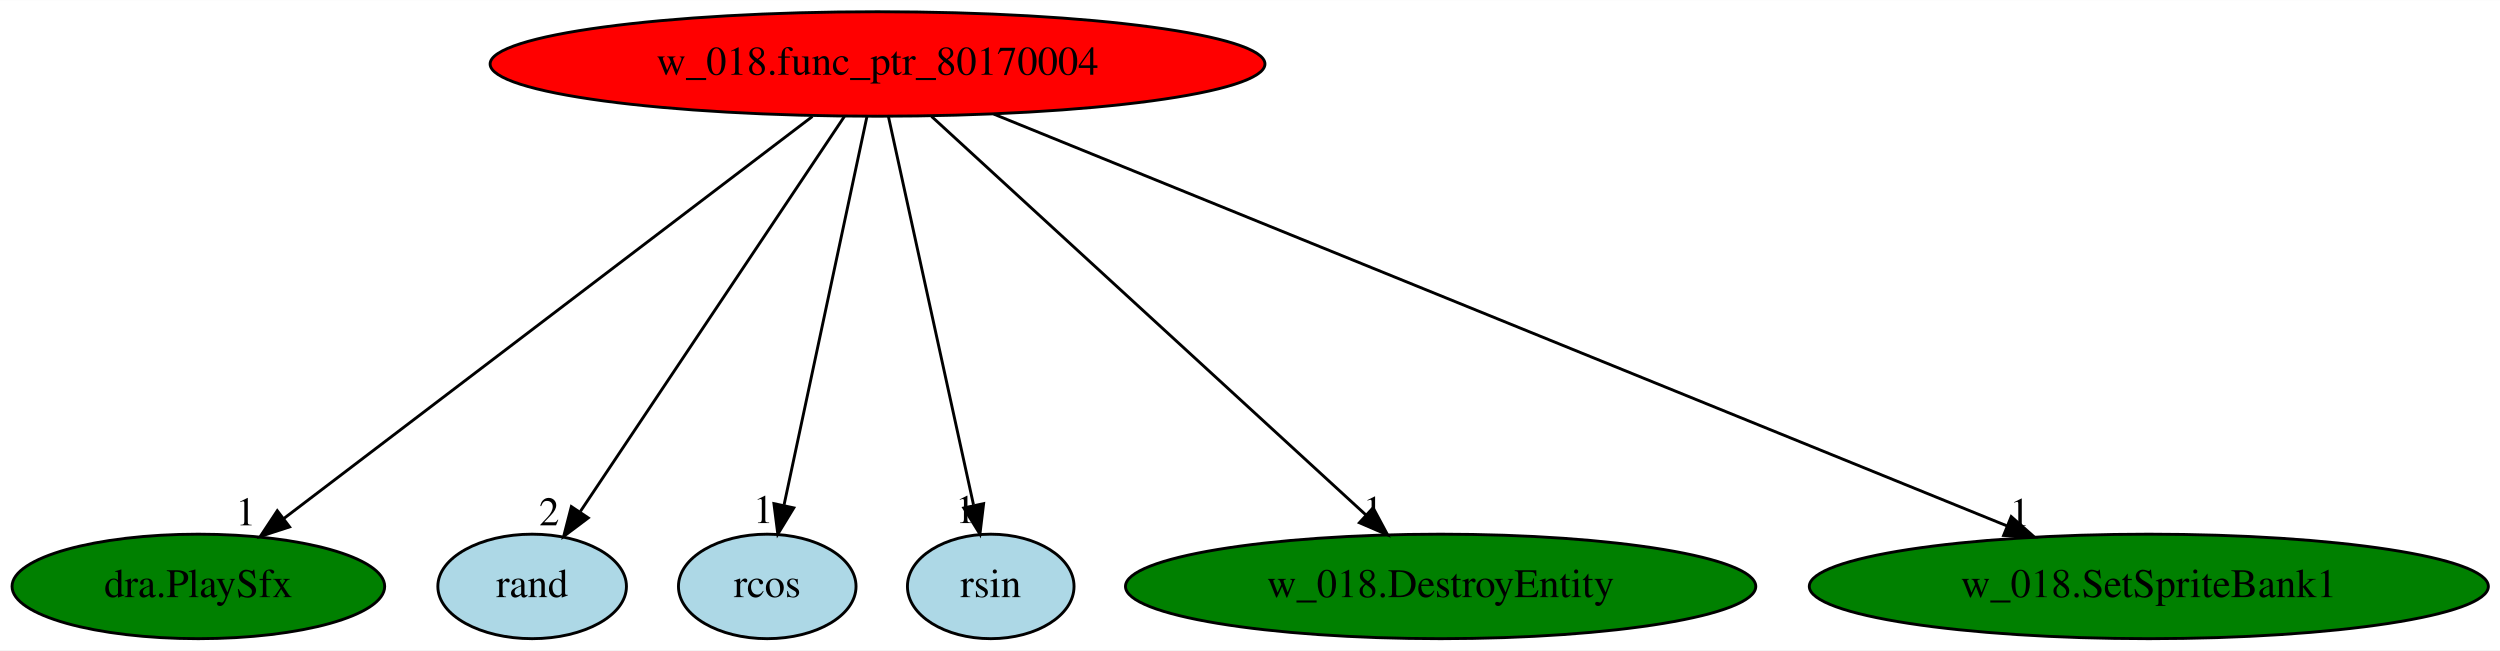
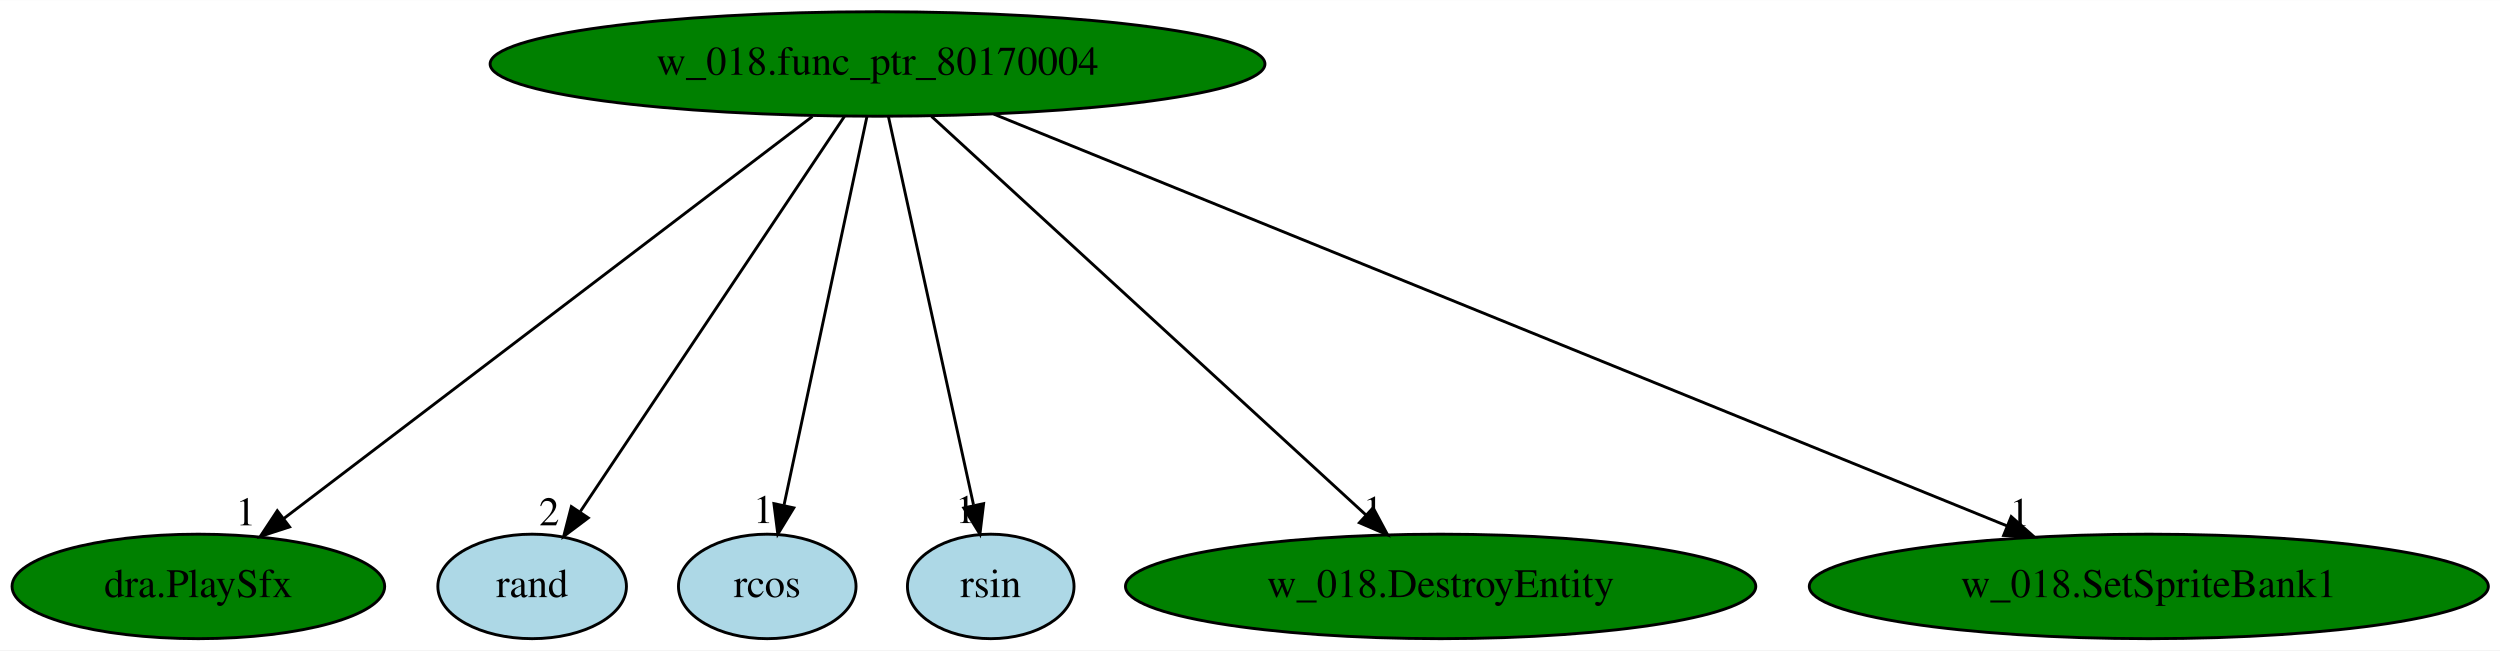
<svg xmlns="http://www.w3.org/2000/svg" xmlns:xlink="http://www.w3.org/1999/xlink" width="861pt" height="224pt" viewBox="0.00 0.00 861.33 224.00">
  <g id="graph0" class="graph" transform="scale(1 1) rotate(0) translate(4 220)">
    <polygon fill="white" stroke="transparent" points="-4,4 -4,-220 857.33,-220 857.33,4 -4,4" />
    <g id="node1" class="node">
-       <ellipse fill="red" stroke="black" cx="298.34" cy="-198" rx="133.48" ry="18" />
+       <ellipse fill="green" stroke="black" cx="298.34" cy="-198" rx="133.48" ry="18" />
      <text text-anchor="middle" x="298.34" y="-194.3" font-family="Times,serif" font-size="14.00">w_018.func_ptr_80170004</text>
    </g>
    <g id="node2" class="node">
      <g id="a_node2">
        <a xlink:href="dra.PlaySfx.svg" xlink:title="dra.PlaySfx">
          <ellipse fill="green" stroke="black" cx="64.34" cy="-18" rx="64.19" ry="18" />
          <text text-anchor="middle" x="64.34" y="-14.3" font-family="Times,serif" font-size="14.00">dra.PlaySfx</text>
        </a>
      </g>
    </g>
    <g id="edge1" class="edge">
      <path fill="none" stroke="black" d="M275.91,-179.93C233.39,-147.59 141.11,-77.39 93.72,-41.35" />
      <polygon fill="black" stroke="black" points="95.77,-38.51 85.69,-35.24 91.53,-44.08 95.77,-38.51" />
      <text text-anchor="middle" x="80.69" y="-39.04" font-family="Times,serif" font-size="14.00">1</text>
    </g>
    <g id="node3" class="node">
      <g id="a_node3">
        <a xlink:href="rand.svg" xlink:title="rand">
          <ellipse fill="lightblue" stroke="black" cx="179.34" cy="-18" rx="32.49" ry="18" />
          <text text-anchor="middle" x="179.34" y="-14.3" font-family="Times,serif" font-size="14.00">rand</text>
        </a>
      </g>
    </g>
    <g id="edge2" class="edge">
      <path fill="none" stroke="black" d="M286.93,-179.93C265.8,-148.33 220.51,-80.57 195.97,-43.86" />
      <polygon fill="black" stroke="black" points="198.67,-41.61 190.2,-35.24 192.85,-45.5 198.67,-41.61" />
      <text text-anchor="middle" x="185.2" y="-39.04" font-family="Times,serif" font-size="14.00">2</text>
    </g>
    <g id="node4" class="node">
      <g id="a_node4">
        <a xlink:href="rcos.svg" xlink:title="rcos">
          <ellipse fill="lightblue" stroke="black" cx="260.34" cy="-18" rx="30.59" ry="18" />
          <text text-anchor="middle" x="260.34" y="-14.3" font-family="Times,serif" font-size="14.00">rcos</text>
        </a>
      </g>
    </g>
    <g id="edge3" class="edge">
      <path fill="none" stroke="black" d="M294.7,-179.93C288.09,-148.97 274.07,-83.3 266.14,-46.13" />
      <polygon fill="black" stroke="black" points="269.49,-45.06 263.98,-36.02 262.64,-46.53 269.49,-45.06" />
      <text text-anchor="middle" x="258.98" y="-39.82" font-family="Times,serif" font-size="14.00">1</text>
    </g>
    <g id="node5" class="node">
      <g id="a_node5">
        <a xlink:href="rsin.svg" xlink:title="rsin">
          <ellipse fill="lightblue" stroke="black" cx="337.34" cy="-18" rx="28.7" ry="18" />
          <text text-anchor="middle" x="337.34" y="-14.3" font-family="Times,serif" font-size="14.00">rsin</text>
        </a>
      </g>
    </g>
    <g id="edge4" class="edge">
      <path fill="none" stroke="black" d="M302.08,-179.93C308.87,-148.97 323.26,-83.3 331.4,-46.13" />
      <polygon fill="black" stroke="black" points="334.89,-46.53 333.62,-36.02 328.06,-45.03 334.89,-46.53" />
      <text text-anchor="middle" x="328.62" y="-39.82" font-family="Times,serif" font-size="14.00">1</text>
    </g>
    <g id="node6" class="node">
      <g id="a_node6">
        <a xlink:href="w_018.DestroyEntity.svg" xlink:title="w_018.DestroyEntity">
          <ellipse fill="green" stroke="black" cx="492.34" cy="-18" rx="108.58" ry="18" />
          <text text-anchor="middle" x="492.34" y="-14.3" font-family="Times,serif" font-size="14.00">w_018.DestroyEntity</text>
        </a>
      </g>
    </g>
    <g id="edge5" class="edge">
      <path fill="none" stroke="black" d="M316.95,-179.93C351.8,-147.95 426.98,-78.97 466.65,-42.58" />
      <polygon fill="black" stroke="black" points="469.08,-45.1 474.08,-35.76 464.35,-39.94 469.08,-45.1" />
      <text text-anchor="middle" x="469.08" y="-39.56" font-family="Times,serif" font-size="14.00">1</text>
    </g>
    <g id="node7" class="node">
      <g id="a_node7">
        <a xlink:href="w_018.SetSpriteBank1.svg" xlink:title="w_018.SetSpriteBank1">
          <ellipse fill="green" stroke="black" cx="736.34" cy="-18" rx="116.98" ry="18" />
          <text text-anchor="middle" x="736.34" y="-14.3" font-family="Times,serif" font-size="14.00">w_018.SetSpriteBank1</text>
        </a>
      </g>
    </g>
    <g id="edge6" class="edge">
      <path fill="none" stroke="black" d="M338.37,-180.73C418.88,-148.02 600.12,-74.36 687.46,-38.86" />
      <polygon fill="black" stroke="black" points="688.93,-42.05 696.88,-35.04 686.3,-35.56 688.93,-42.05" />
      <text text-anchor="middle" x="691.88" y="-38.84" font-family="Times,serif" font-size="14.00">1</text>
    </g>
  </g>
</svg>
